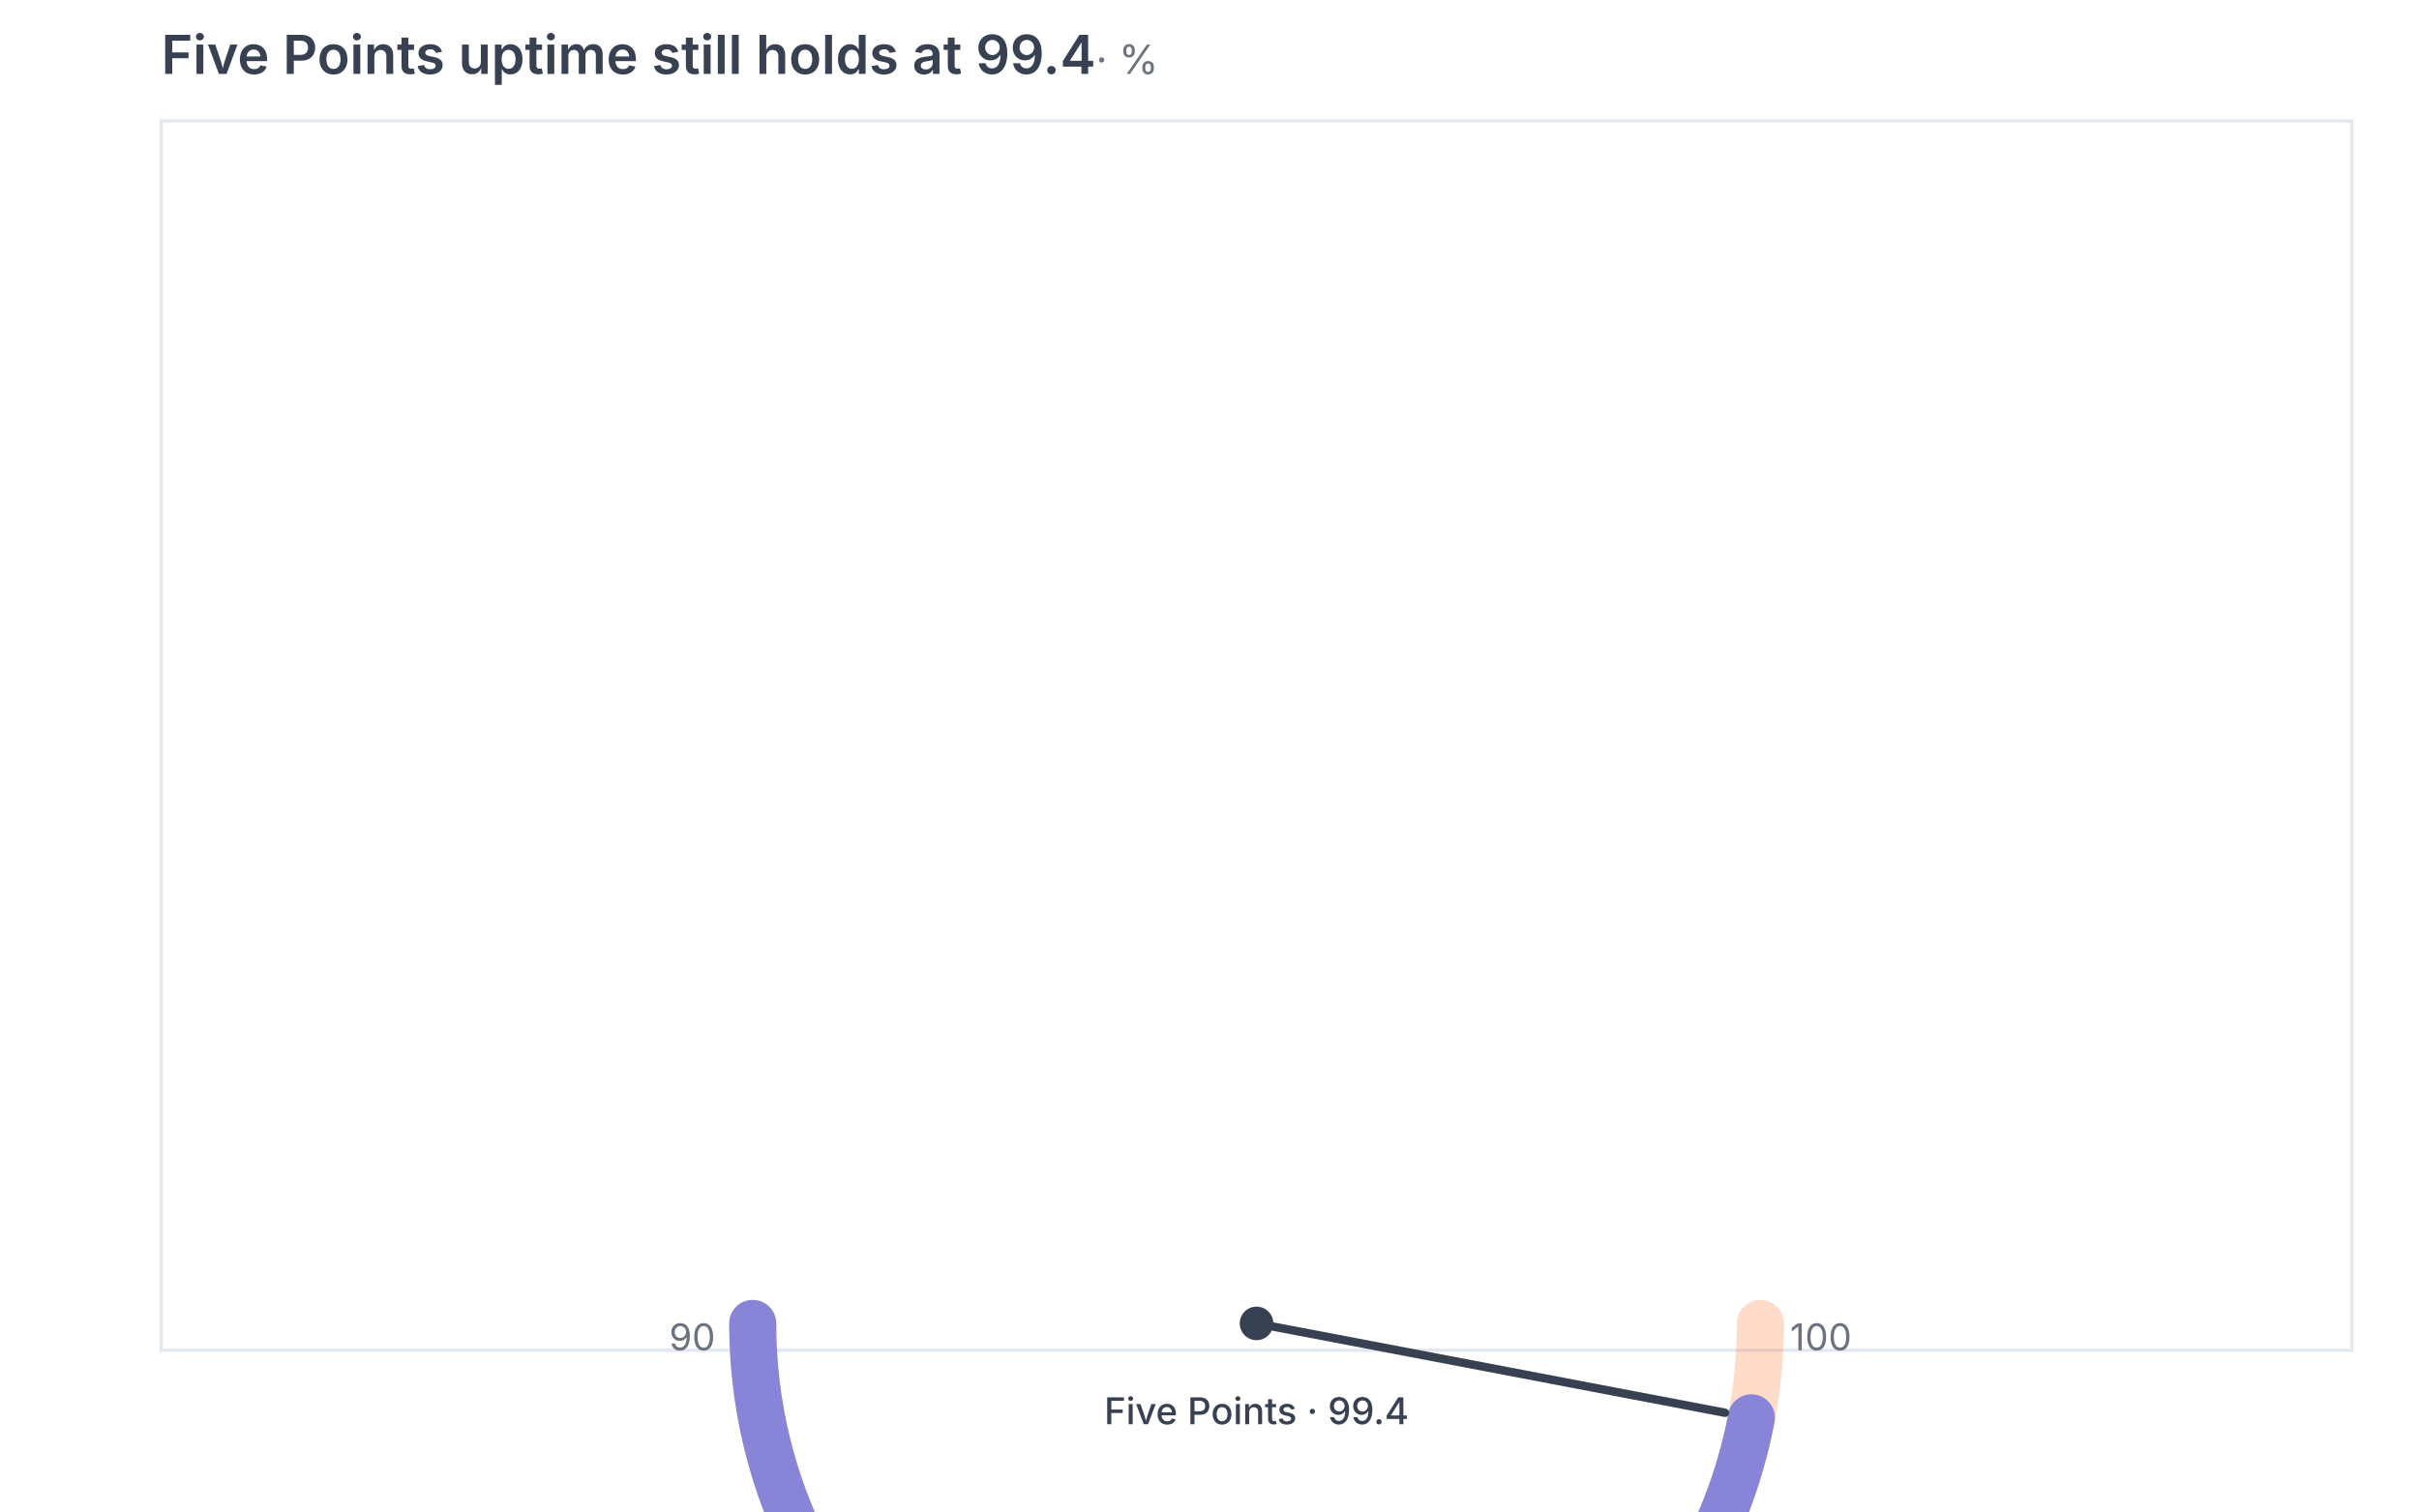
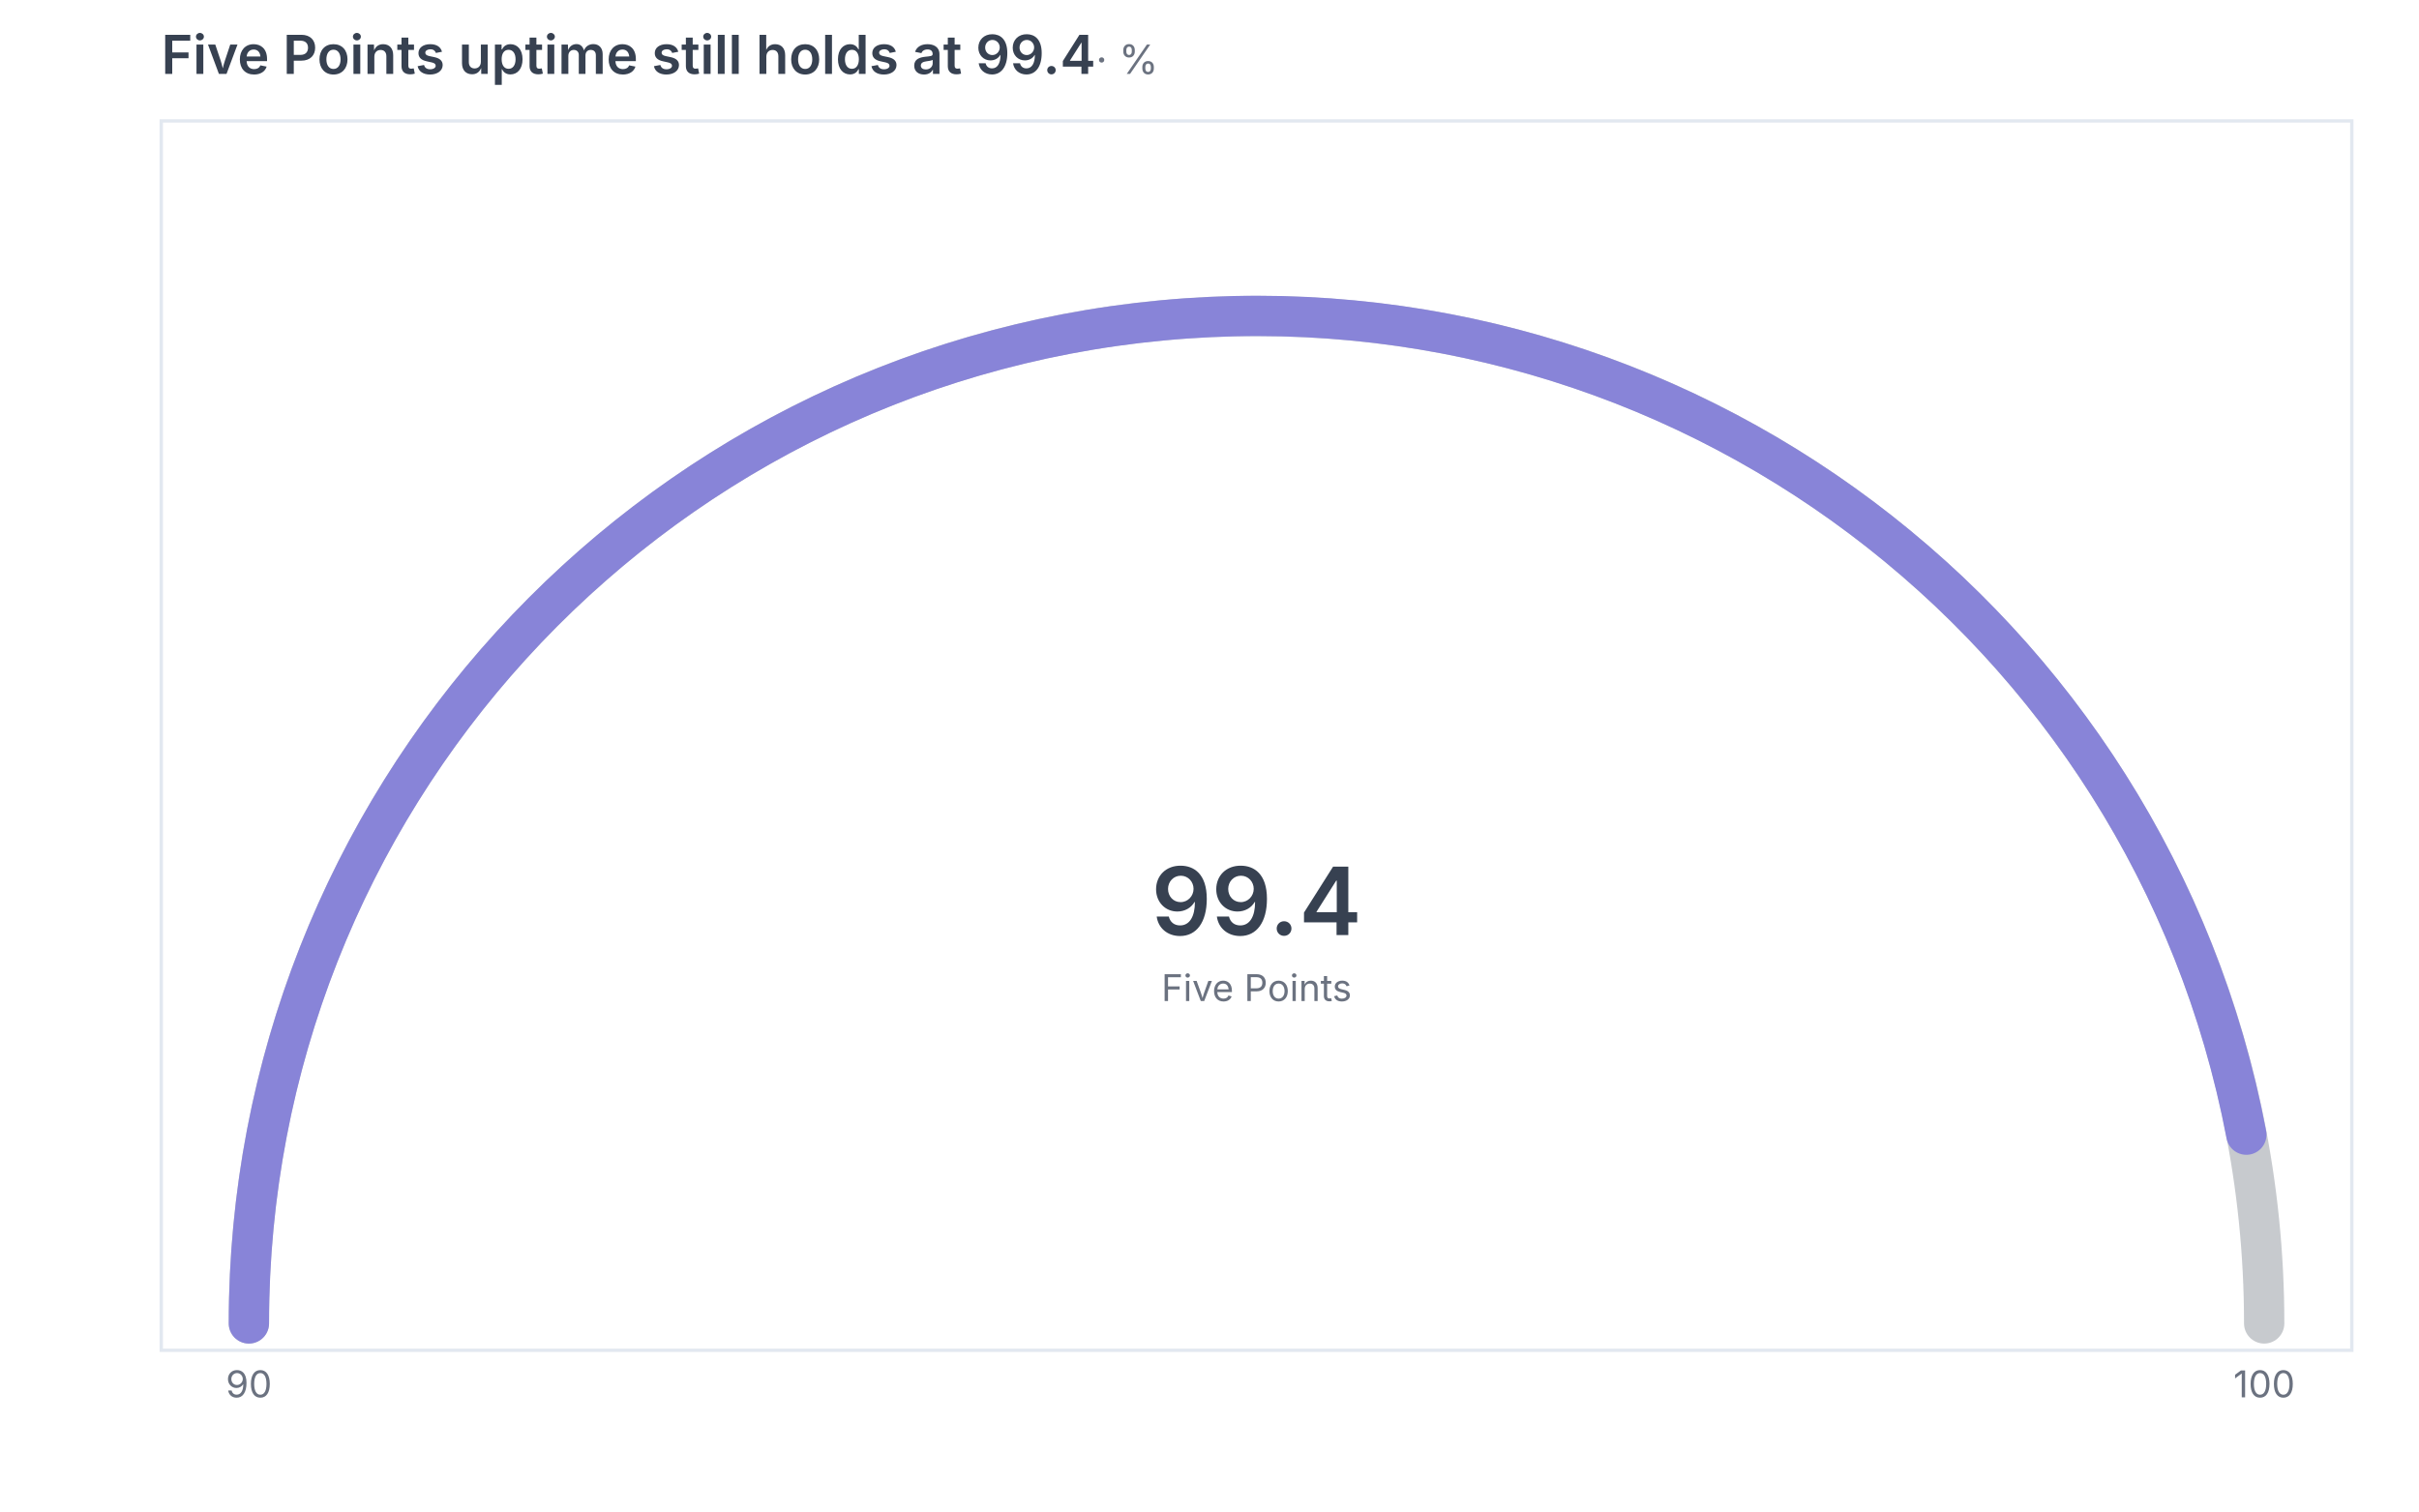
<svg xmlns="http://www.w3.org/2000/svg" width="720" height="450" viewBox="0 0 720 450" role="img" aria-label="gauge chart: Five Points uptime still holds at 99.4 (%), 1 rows" aria-labelledby="mv-614cc13a5cf9d8a3-title" aria-describedby="mv-614cc13a5cf9d8a3-desc" data-markvis="2" data-chart-type="gauge" data-id="mv-614cc13a5cf9d8a3" font-family="ui-sans-serif, system-ui, -apple-system, &quot;Segoe UI&quot;, sans-serif" font-size="12">
  <text x="48" y="22" text-anchor="start" font-size="16" font-weight="600" fill="#374151">Five Points uptime still holds at 99.4<tspan font-size="12" font-weight="400" fill="#6B7280"> · %</tspan>
  </text>
  <rect x="48" y="36" width="652" height="366" fill="none" stroke="#e2e8f0" stroke-width="1" data-plot-border="1" />
  <g data-gauge="1" data-min="90" data-max="100">
-     <path d="M224.04 394 A149.96 149.96 0 0 0 523.96 394" fill="none" stroke="#FF8042" stroke-opacity="0.28" stroke-width="14" stroke-linecap="round" data-gauge-track="1" />
-     <path d="M224.04 394 A149.96 149.96 0 0 0 521.3 422.1" fill="none" stroke="#8884d8" stroke-width="14" stroke-linecap="round" data-gauge-value="99.4" />
-     <line x1="374" y1="394" x2="513.45" y2="420.6" stroke="#374151" stroke-width="2.5" stroke-linecap="round" data-gauge-needle="1" />
-     <circle cx="374" cy="394" r="5" fill="#374151" stroke-opacity="0.28" />
+     <path d="M74.08 394 A299.92 299.92 0 0 1 673.92 394" fill="none" stroke="#374151" stroke-opacity="0.28" stroke-width="12" stroke-linecap="round" data-gauge-track="1" />
+     <path d="M74.08 394 A299.92 299.92 0 0 1 668.61 337.8" fill="none" stroke="#8884d8" stroke-width="12" stroke-linecap="round" data-gauge-arc="99.4" />
  </g>
+   <text x="374" y="268.03" text-anchor="middle" dominant-baseline="middle" font-size="28" font-weight="600" fill="#374151" data-gauge-value="1">99.4</text>
+   <text x="374" y="290.03" text-anchor="middle" dominant-baseline="hanging" font-size="11" font-weight="400" fill="#6B7280" data-gauge-label="1">Five Points</text>
  <g fill="#6B7280" font-size="11" font-weight="400">
-     <text x="206.04" y="394" text-anchor="middle" dominant-baseline="hanging" data-gauge-min="1">90</text>
-     <text x="541.96" y="394" text-anchor="middle" dominant-baseline="hanging" data-gauge-max="1">100</text>
+     <text x="74.08" y="408" text-anchor="middle" dominant-baseline="hanging" data-gauge-min="1">90</text>
+     <text x="673.92" y="408" text-anchor="middle" dominant-baseline="hanging" data-gauge-max="1">100</text>
  </g>
-   <text x="374" y="416" text-anchor="middle" dominant-baseline="hanging" font-size="11" font-weight="500" fill="#374151" data-label="Five Points">Five Points · 99.4</text>
</svg>
